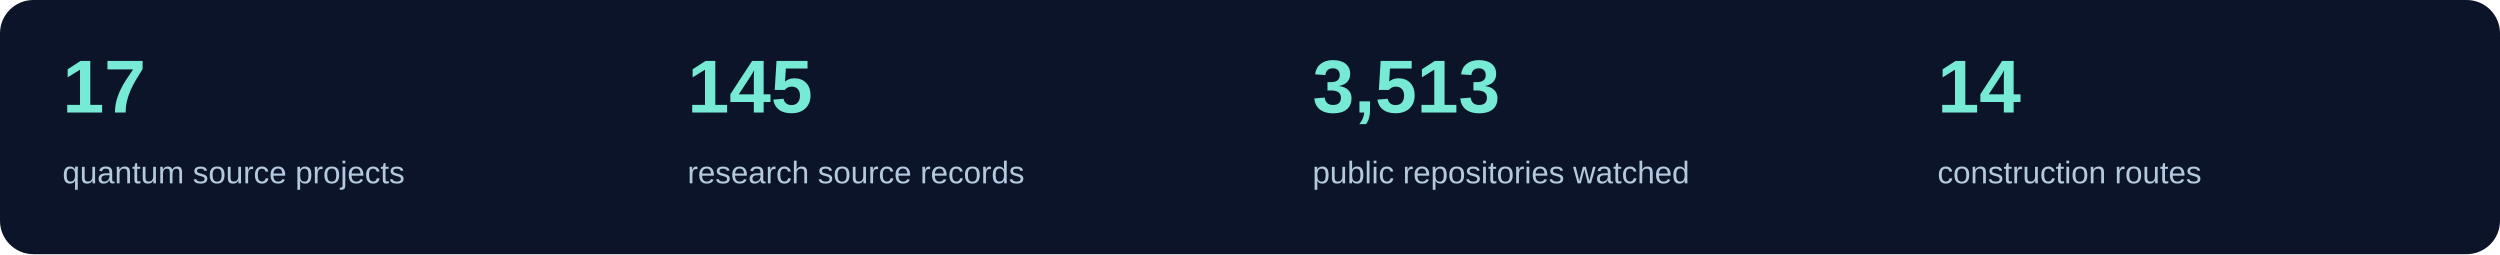
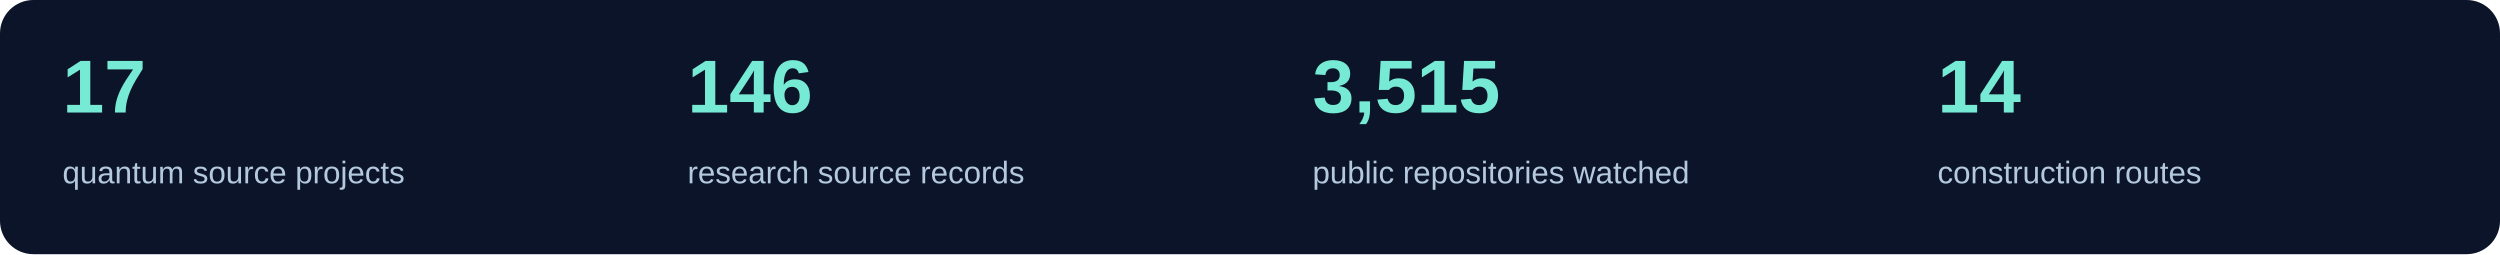
<svg xmlns="http://www.w3.org/2000/svg" width="1200" height="122" viewBox="0 0 1200 122" role="img" aria-label="Current source inventory counts">
  <rect width="1200" height="122" rx="16" fill="#0b1428" />
  <text x="30" y="54" fill="#76ead4" font-family="Segoe UI,Arial,sans-serif" font-size="36" font-weight="600">17</text>
  <text x="30" y="88" fill="#b4c8de" font-family="Segoe UI,Arial,sans-serif" font-size="15">quantum source projects</text>
-   <text x="330" y="54" fill="#76ead4" font-family="Segoe UI,Arial,sans-serif" font-size="36" font-weight="600">145</text>
+   <text x="330" y="54" fill="#76ead4" font-family="Segoe UI,Arial,sans-serif" font-size="36" font-weight="600">146</text>
  <text x="330" y="88" fill="#b4c8de" font-family="Segoe UI,Arial,sans-serif" font-size="15">research source records</text>
-   <text x="630" y="54" fill="#76ead4" font-family="Segoe UI,Arial,sans-serif" font-size="36" font-weight="600">3,513</text>
+   <text x="630" y="54" fill="#76ead4" font-family="Segoe UI,Arial,sans-serif" font-size="36" font-weight="600">3,515</text>
  <text x="630" y="88" fill="#b4c8de" font-family="Segoe UI,Arial,sans-serif" font-size="15">public repositories watched</text>
  <text x="930" y="54" fill="#76ead4" font-family="Segoe UI,Arial,sans-serif" font-size="36" font-weight="600">14</text>
  <text x="930" y="88" fill="#b4c8de" font-family="Segoe UI,Arial,sans-serif" font-size="15">construction routes</text>
</svg>
